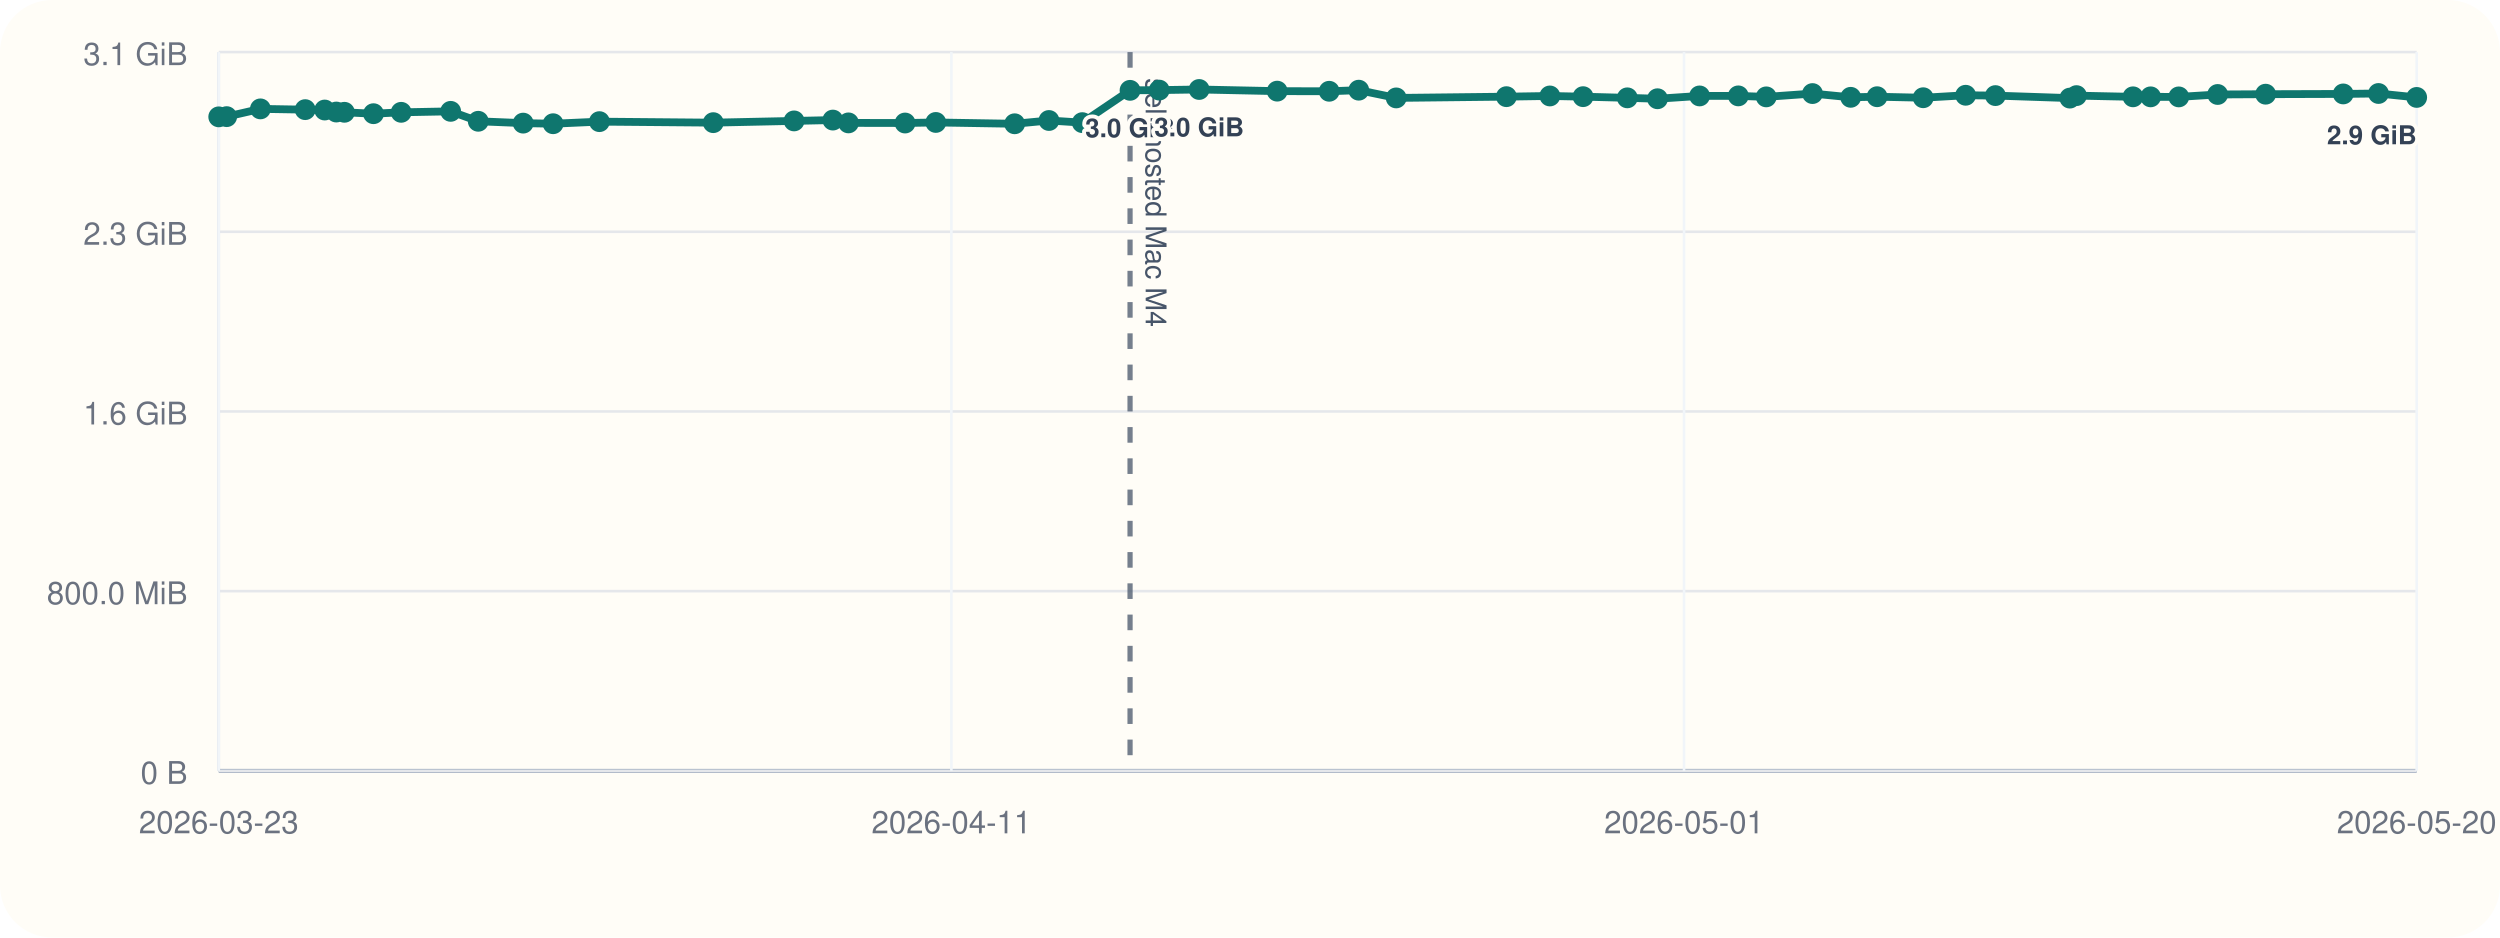
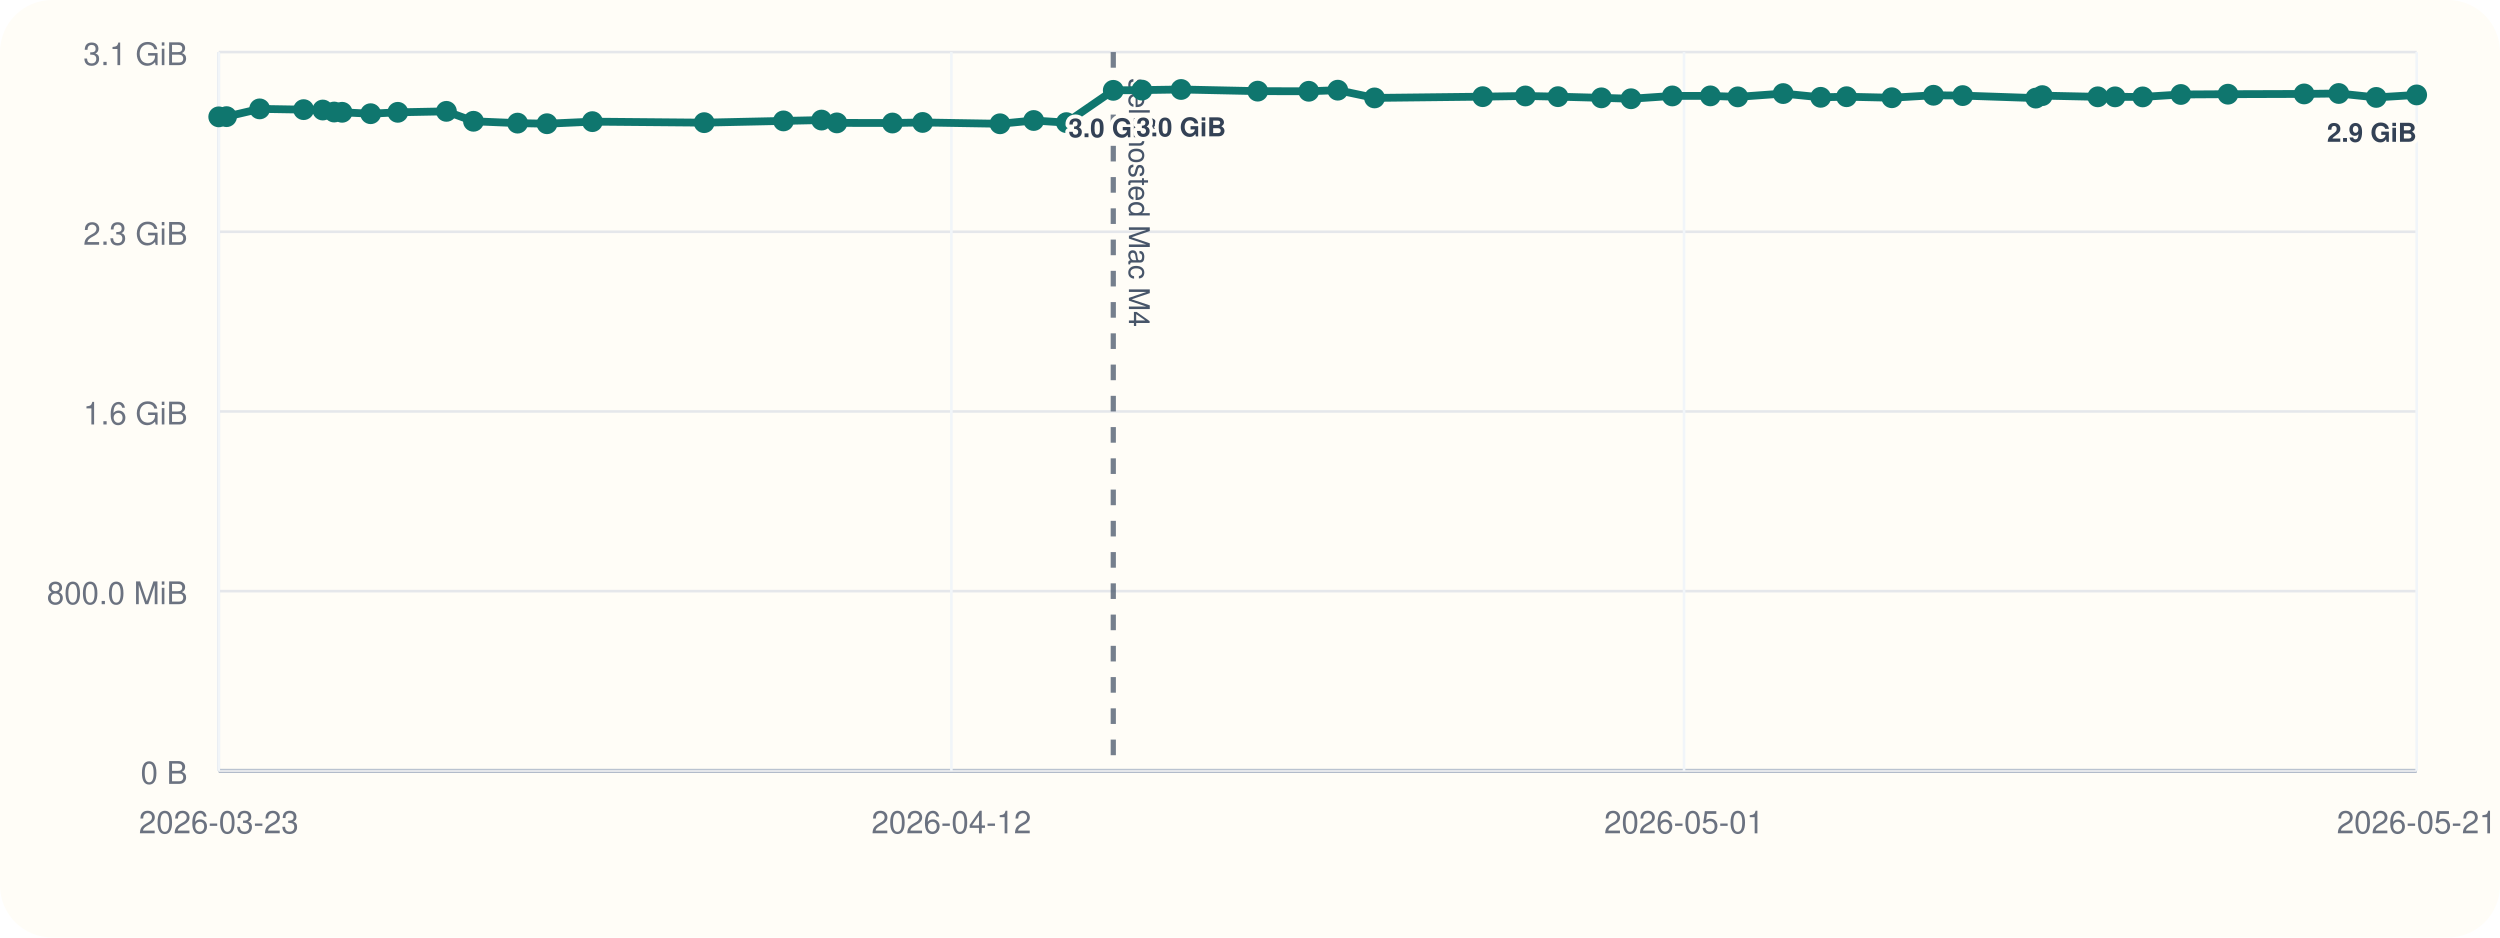
<svg xmlns="http://www.w3.org/2000/svg" viewBox="0 0 960 360">
  <rect width="960" height="360" rx="20" fill="#fffdf7" />
  <line x1="84" y1="296" x2="928" y2="296" stroke="#cbd5e1" stroke-width="1" />
  <line x1="84" y1="20" x2="84" y2="296" stroke="#cbd5e1" stroke-width="1" />
  <line x1="84" y1="296.00" x2="928" y2="296.00" stroke="#94a3b8" stroke-width="1.5" />
  <line x1="84" y1="296.00" x2="928" y2="296.00" stroke="#e5e7eb" stroke-width="1" />
  <text x="72" y="301.00" text-anchor="end" font-size="12" font-family="Helvetica, Arial, sans-serif" fill="#6b7280">0 B</text>
  <line x1="84" y1="227.00" x2="928" y2="227.00" stroke="#e5e7eb" stroke-width="1" />
  <text x="72" y="232.00" text-anchor="end" font-size="12" font-family="Helvetica, Arial, sans-serif" fill="#6b7280">800.0 MiB</text>
  <line x1="84" y1="158.00" x2="928" y2="158.00" stroke="#e5e7eb" stroke-width="1" />
  <text x="72" y="163.00" text-anchor="end" font-size="12" font-family="Helvetica, Arial, sans-serif" fill="#6b7280">1.6 GiB</text>
  <line x1="84" y1="89.00" x2="928" y2="89.00" stroke="#e5e7eb" stroke-width="1" />
  <text x="72" y="94.00" text-anchor="end" font-size="12" font-family="Helvetica, Arial, sans-serif" fill="#6b7280">2.3 GiB</text>
  <line x1="84" y1="20.00" x2="928" y2="20.00" stroke="#e5e7eb" stroke-width="1" />
  <text x="72" y="25.00" text-anchor="end" font-size="12" font-family="Helvetica, Arial, sans-serif" fill="#6b7280">3.1 GiB</text>
  <line x1="84.00" y1="20" x2="84.00" y2="296" stroke="#f1f5f9" stroke-width="1" />
  <text x="84.00" y="320" text-anchor="middle" font-size="12" font-family="Helvetica, Arial, sans-serif" fill="#6b7280">2026-03-23</text>
  <line x1="365.33" y1="20" x2="365.33" y2="296" stroke="#f1f5f9" stroke-width="1" />
-   <text x="365.33" y="320" text-anchor="middle" font-size="12" font-family="Helvetica, Arial, sans-serif" fill="#6b7280">2026-04-11</text>
+   <text x="365.33" y="320" text-anchor="middle" font-size="12" font-family="Helvetica, Arial, sans-serif" fill="#6b7280">2026-04-12</text>
  <line x1="646.67" y1="20" x2="646.67" y2="296" stroke="#f1f5f9" stroke-width="1" />
  <text x="646.67" y="320" text-anchor="middle" font-size="12" font-family="Helvetica, Arial, sans-serif" fill="#6b7280">2026-05-01</text>
  <line x1="928.00" y1="20" x2="928.00" y2="296" stroke="#f1f5f9" stroke-width="1" />
-   <text x="928.00" y="320" text-anchor="middle" font-size="12" font-family="Helvetica, Arial, sans-serif" fill="#6b7280">2026-05-20</text>
-   <line x1="433.94" y1="20" x2="433.94" y2="296" stroke="#475569" stroke-width="2" stroke-dasharray="6 6" opacity="0.75" />
-   <text x="439.94" y="30" transform="rotate(90 439.94 30)" font-size="11" font-family="Helvetica, Arial, sans-serif" fill="#475569">self-hosted Mac M4</text>
-   <polyline fill="none" stroke="#0f766e" stroke-width="3" points="84.00,44.87 87.04,44.79 100.00,41.81 117.20,42.10 124.69,42.25 129.14,43.02 132.25,43.12 143.42,43.66 154.05,43.13 173.06,42.76 183.65,46.57 200.90,47.28 212.40,47.51 230.17,46.71 273.90,47.10 304.92,46.43 319.82,46.11 325.81,47.19 347.55,47.24 359.35,47.02 389.63,47.53 402.80,46.27 415.60,47.09 433.94,34.69 445.14,34.60 460.47,34.36 490.44,35.00 510.41,35.05 521.76,34.63 536.14,37.60 578.46,37.12 595.15,36.85 607.90,37.12 624.89,37.57 636.48,37.92 652.64,36.84 667.51,36.82 678.24,37.20 696.00,35.93 710.67,37.37 720.80,37.14 738.51,37.53 754.81,36.58 766.24,36.71 794.83,37.67 797.36,36.72 819.08,37.18 825.84,37.19 836.65,37.21 851.58,36.28 870.00,36.17 899.80,36.07 913.34,35.90 928.00,37.41" />
+   <text x="928.00" y="320" text-anchor="middle" font-size="12" font-family="Helvetica, Arial, sans-serif" fill="#6b7280">2026-05-21</text>
+   <line x1="427.50" y1="20" x2="427.50" y2="296" stroke="#475569" stroke-width="2" stroke-dasharray="6 6" opacity="0.75" />
+   <text x="433.50" y="30" transform="rotate(90 433.50 30)" font-size="11" font-family="Helvetica, Arial, sans-serif" fill="#475569">self-hosted Mac M4</text>
+   <polyline fill="none" stroke="#0f766e" stroke-width="3" points="84.00,44.87 86.99,44.79 99.71,41.81 116.59,42.10 123.95,42.25 128.31,43.02 131.36,43.12 142.33,43.66 152.76,43.13 171.42,42.76 181.82,46.57 198.75,47.28 210.04,47.51 227.48,46.71 270.41,47.10 300.86,46.43 315.48,46.11 321.36,47.19 342.70,47.24 354.29,47.02 384.01,47.53 396.94,46.27 409.49,47.09 427.50,34.69 438.50,34.60 453.54,34.36 482.96,35.00 502.57,35.05 513.71,34.63 527.82,37.60 569.36,37.12 585.74,36.85 598.26,37.12 614.94,37.57 626.31,37.92 642.18,36.84 656.78,36.82 667.31,37.20 684.74,35.93 699.14,37.37 709.08,37.14 726.47,37.53 742.47,36.58 753.68,36.71 781.75,37.67 784.24,36.72 805.55,37.18 812.19,37.19 822.80,37.21 837.45,36.28 855.53,36.17 884.79,36.07 898.08,35.90 912.47,37.41 928.00,36.45" />
  <circle cx="84.00" cy="44.87" r="4" fill="#0f766e" />
-   <circle cx="87.04" cy="44.79" r="4" fill="#0f766e" />
-   <circle cx="100.00" cy="41.81" r="4" fill="#0f766e" />
-   <circle cx="117.20" cy="42.10" r="4" fill="#0f766e" />
-   <circle cx="124.69" cy="42.25" r="4" fill="#0f766e" />
-   <circle cx="129.14" cy="43.02" r="4" fill="#0f766e" />
-   <circle cx="132.25" cy="43.12" r="4" fill="#0f766e" />
-   <circle cx="143.42" cy="43.66" r="4" fill="#0f766e" />
-   <circle cx="154.05" cy="43.13" r="4" fill="#0f766e" />
-   <circle cx="173.06" cy="42.76" r="4" fill="#0f766e" />
-   <circle cx="183.65" cy="46.57" r="4" fill="#0f766e" />
-   <circle cx="200.90" cy="47.28" r="4" fill="#0f766e" />
-   <circle cx="212.40" cy="47.51" r="4" fill="#0f766e" />
-   <circle cx="230.17" cy="46.71" r="4" fill="#0f766e" />
-   <circle cx="273.90" cy="47.10" r="4" fill="#0f766e" />
-   <circle cx="304.92" cy="46.43" r="4" fill="#0f766e" />
-   <circle cx="319.82" cy="46.11" r="4" fill="#0f766e" />
-   <circle cx="325.81" cy="47.19" r="4" fill="#0f766e" />
-   <circle cx="347.55" cy="47.24" r="4" fill="#0f766e" />
-   <circle cx="359.35" cy="47.02" r="4" fill="#0f766e" />
-   <circle cx="389.63" cy="47.53" r="4" fill="#0f766e" />
-   <circle cx="402.80" cy="46.27" r="4" fill="#0f766e" />
-   <circle cx="415.60" cy="47.09" r="4" fill="#0f766e" />
-   <circle cx="433.94" cy="34.69" r="4" fill="#0f766e" />
-   <text x="433.94" y="52.69" text-anchor="middle" font-size="10" font-family="Helvetica, Arial, sans-serif" font-weight="600" paint-order="stroke" stroke="#fffdf7" stroke-width="3" stroke-linejoin="round" fill="#334155">3.0 GiB</text>
-   <circle cx="445.14" cy="34.60" r="4" fill="#0f766e" />
-   <circle cx="460.47" cy="34.36" r="4" fill="#0f766e" />
-   <text x="460.47" y="52.36" text-anchor="middle" font-size="10" font-family="Helvetica, Arial, sans-serif" font-weight="600" paint-order="stroke" stroke="#fffdf7" stroke-width="3" stroke-linejoin="round" fill="#334155">3.0 GiB</text>
-   <circle cx="490.44" cy="35.00" r="4" fill="#0f766e" />
-   <circle cx="510.41" cy="35.05" r="4" fill="#0f766e" />
-   <circle cx="521.76" cy="34.63" r="4" fill="#0f766e" />
-   <circle cx="536.14" cy="37.60" r="4" fill="#0f766e" />
-   <circle cx="578.46" cy="37.12" r="4" fill="#0f766e" />
-   <circle cx="595.15" cy="36.85" r="4" fill="#0f766e" />
-   <circle cx="607.90" cy="37.12" r="4" fill="#0f766e" />
-   <circle cx="624.89" cy="37.57" r="4" fill="#0f766e" />
-   <circle cx="636.48" cy="37.92" r="4" fill="#0f766e" />
-   <circle cx="652.64" cy="36.84" r="4" fill="#0f766e" />
-   <circle cx="667.51" cy="36.82" r="4" fill="#0f766e" />
-   <circle cx="678.24" cy="37.20" r="4" fill="#0f766e" />
-   <circle cx="696.00" cy="35.93" r="4" fill="#0f766e" />
-   <circle cx="710.67" cy="37.37" r="4" fill="#0f766e" />
-   <circle cx="720.80" cy="37.14" r="4" fill="#0f766e" />
-   <circle cx="738.51" cy="37.53" r="4" fill="#0f766e" />
-   <circle cx="754.81" cy="36.58" r="4" fill="#0f766e" />
-   <circle cx="766.24" cy="36.71" r="4" fill="#0f766e" />
-   <circle cx="794.83" cy="37.67" r="4" fill="#0f766e" />
-   <circle cx="797.36" cy="36.72" r="4" fill="#0f766e" />
-   <circle cx="819.08" cy="37.18" r="4" fill="#0f766e" />
-   <circle cx="825.84" cy="37.19" r="4" fill="#0f766e" />
-   <circle cx="836.65" cy="37.21" r="4" fill="#0f766e" />
-   <circle cx="851.58" cy="36.28" r="4" fill="#0f766e" />
-   <circle cx="870.00" cy="36.17" r="4" fill="#0f766e" />
-   <circle cx="899.80" cy="36.07" r="4" fill="#0f766e" />
-   <circle cx="913.34" cy="35.90" r="4" fill="#0f766e" />
-   <circle cx="928.00" cy="37.41" r="4" fill="#0f766e" />
-   <text x="928.00" y="55.41" text-anchor="end" font-size="10" font-family="Helvetica, Arial, sans-serif" font-weight="600" paint-order="stroke" stroke="#fffdf7" stroke-width="3" stroke-linejoin="round" fill="#334155">2.9 GiB</text>
+   <circle cx="86.99" cy="44.79" r="4" fill="#0f766e" />
+   <circle cx="99.71" cy="41.81" r="4" fill="#0f766e" />
+   <circle cx="116.59" cy="42.10" r="4" fill="#0f766e" />
+   <circle cx="123.95" cy="42.25" r="4" fill="#0f766e" />
+   <circle cx="128.31" cy="43.02" r="4" fill="#0f766e" />
+   <circle cx="131.36" cy="43.12" r="4" fill="#0f766e" />
+   <circle cx="142.33" cy="43.66" r="4" fill="#0f766e" />
+   <circle cx="152.76" cy="43.13" r="4" fill="#0f766e" />
+   <circle cx="171.42" cy="42.76" r="4" fill="#0f766e" />
+   <circle cx="181.82" cy="46.57" r="4" fill="#0f766e" />
+   <circle cx="198.75" cy="47.28" r="4" fill="#0f766e" />
+   <circle cx="210.04" cy="47.51" r="4" fill="#0f766e" />
+   <circle cx="227.48" cy="46.71" r="4" fill="#0f766e" />
+   <circle cx="270.41" cy="47.10" r="4" fill="#0f766e" />
+   <circle cx="300.86" cy="46.43" r="4" fill="#0f766e" />
+   <circle cx="315.48" cy="46.11" r="4" fill="#0f766e" />
+   <circle cx="321.36" cy="47.19" r="4" fill="#0f766e" />
+   <circle cx="342.70" cy="47.24" r="4" fill="#0f766e" />
+   <circle cx="354.29" cy="47.02" r="4" fill="#0f766e" />
+   <circle cx="384.01" cy="47.53" r="4" fill="#0f766e" />
+   <circle cx="396.94" cy="46.27" r="4" fill="#0f766e" />
+   <circle cx="409.49" cy="47.09" r="4" fill="#0f766e" />
+   <circle cx="427.50" cy="34.69" r="4" fill="#0f766e" />
+   <text x="427.50" y="52.69" text-anchor="middle" font-size="10" font-family="Helvetica, Arial, sans-serif" font-weight="600" paint-order="stroke" stroke="#fffdf7" stroke-width="3" stroke-linejoin="round" fill="#334155">3.0 GiB</text>
+   <circle cx="438.50" cy="34.60" r="4" fill="#0f766e" />
+   <circle cx="453.54" cy="34.36" r="4" fill="#0f766e" />
+   <text x="453.54" y="52.36" text-anchor="middle" font-size="10" font-family="Helvetica, Arial, sans-serif" font-weight="600" paint-order="stroke" stroke="#fffdf7" stroke-width="3" stroke-linejoin="round" fill="#334155">3.0 GiB</text>
+   <circle cx="482.96" cy="35.00" r="4" fill="#0f766e" />
+   <circle cx="502.57" cy="35.05" r="4" fill="#0f766e" />
+   <circle cx="513.71" cy="34.63" r="4" fill="#0f766e" />
+   <circle cx="527.82" cy="37.60" r="4" fill="#0f766e" />
+   <circle cx="569.36" cy="37.12" r="4" fill="#0f766e" />
+   <circle cx="585.74" cy="36.85" r="4" fill="#0f766e" />
+   <circle cx="598.26" cy="37.12" r="4" fill="#0f766e" />
+   <circle cx="614.94" cy="37.57" r="4" fill="#0f766e" />
+   <circle cx="626.31" cy="37.92" r="4" fill="#0f766e" />
+   <circle cx="642.18" cy="36.84" r="4" fill="#0f766e" />
+   <circle cx="656.78" cy="36.82" r="4" fill="#0f766e" />
+   <circle cx="667.31" cy="37.20" r="4" fill="#0f766e" />
+   <circle cx="684.74" cy="35.93" r="4" fill="#0f766e" />
+   <circle cx="699.14" cy="37.37" r="4" fill="#0f766e" />
+   <circle cx="709.08" cy="37.14" r="4" fill="#0f766e" />
+   <circle cx="726.47" cy="37.53" r="4" fill="#0f766e" />
+   <circle cx="742.47" cy="36.58" r="4" fill="#0f766e" />
+   <circle cx="753.68" cy="36.71" r="4" fill="#0f766e" />
+   <circle cx="781.75" cy="37.67" r="4" fill="#0f766e" />
+   <circle cx="784.24" cy="36.72" r="4" fill="#0f766e" />
+   <circle cx="805.55" cy="37.18" r="4" fill="#0f766e" />
+   <circle cx="812.19" cy="37.19" r="4" fill="#0f766e" />
+   <circle cx="822.80" cy="37.21" r="4" fill="#0f766e" />
+   <circle cx="837.45" cy="36.28" r="4" fill="#0f766e" />
+   <circle cx="855.53" cy="36.17" r="4" fill="#0f766e" />
+   <circle cx="884.79" cy="36.07" r="4" fill="#0f766e" />
+   <circle cx="898.08" cy="35.90" r="4" fill="#0f766e" />
+   <circle cx="912.47" cy="37.41" r="4" fill="#0f766e" />
+   <circle cx="928.00" cy="36.45" r="4" fill="#0f766e" />
+   <text x="928.00" y="54.45" text-anchor="end" font-size="10" font-family="Helvetica, Arial, sans-serif" font-weight="600" paint-order="stroke" stroke="#fffdf7" stroke-width="3" stroke-linejoin="round" fill="#334155">2.9 GiB</text>
</svg>
